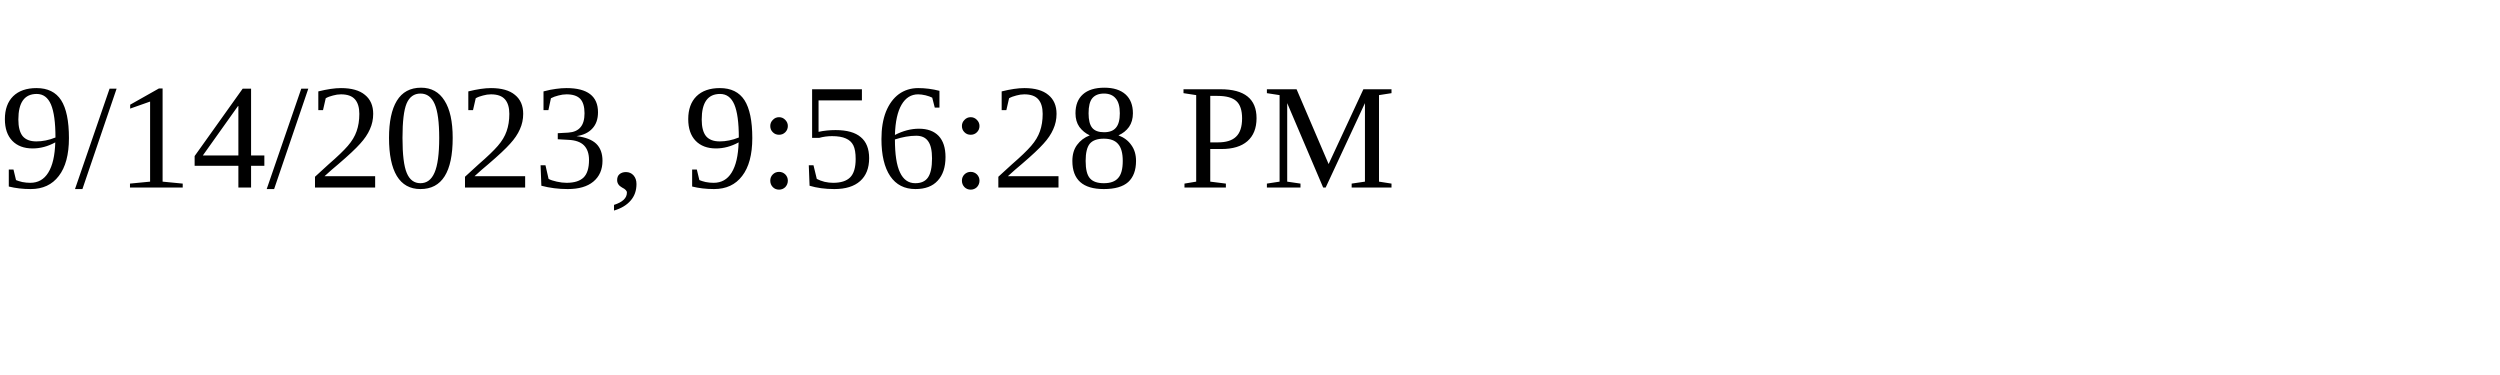
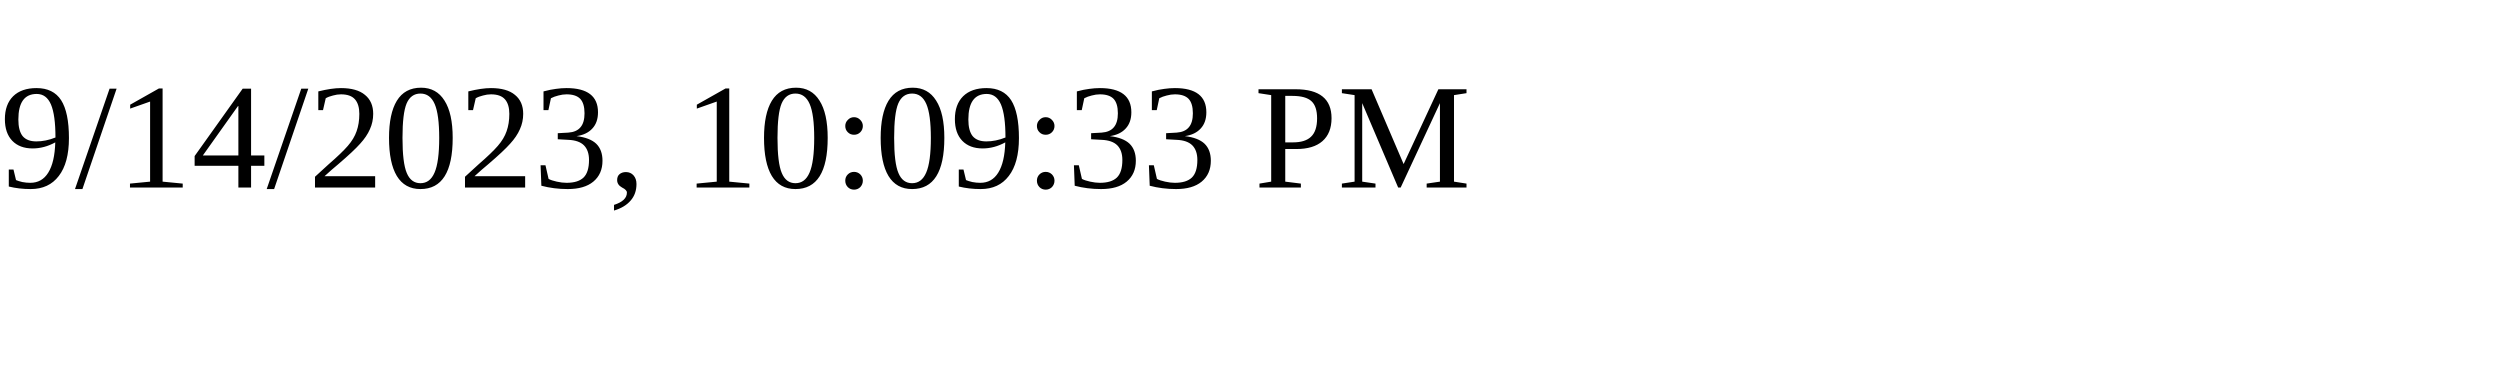
<svg xmlns="http://www.w3.org/2000/svg" height="30" width="200">
-   <text x="0" y="15">9/14/2023, 9:56:28 PM</text>
+   <text x="0" y="15">9/14/2023, 10:09:33 PM</text>
</svg>
